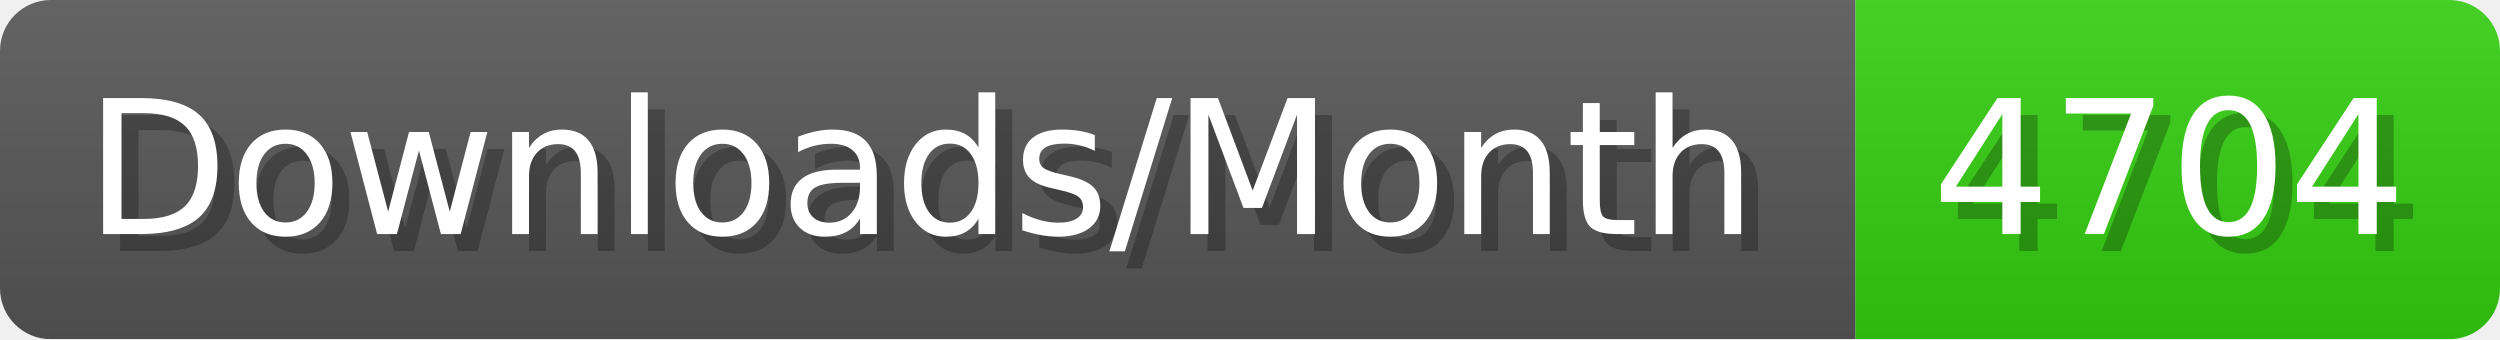
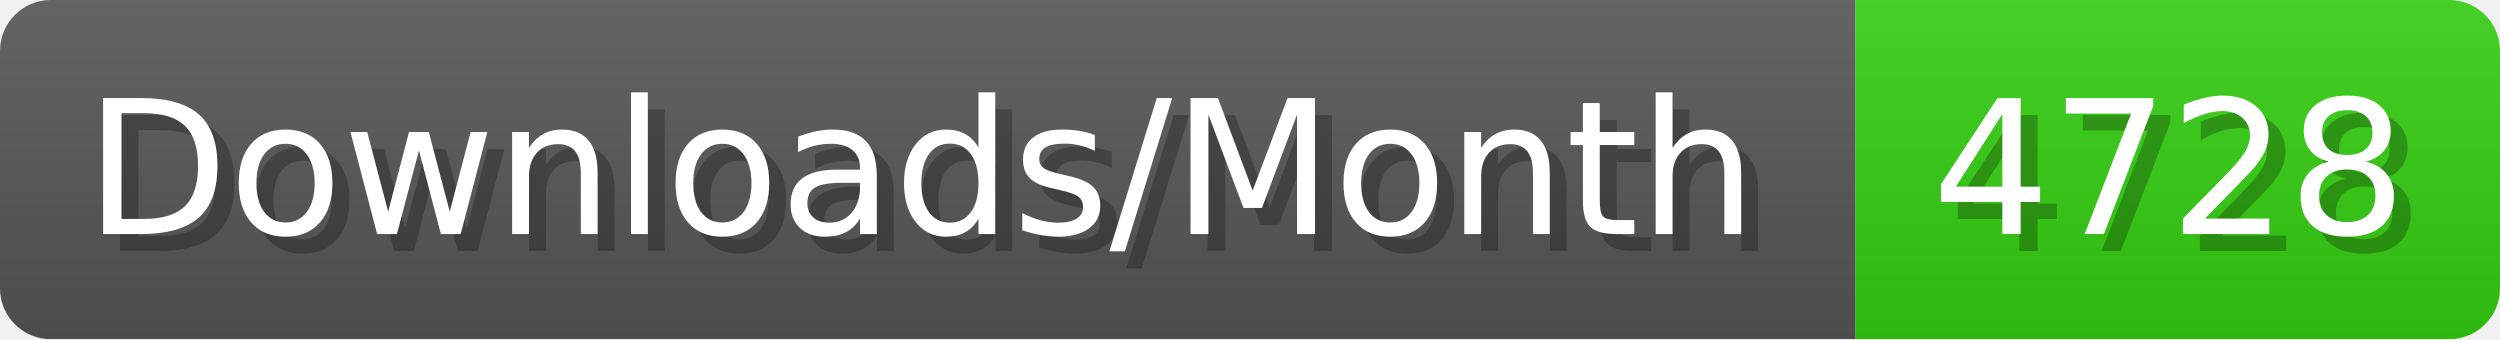
- <svg xmlns="http://www.w3.org/2000/svg" width="147.4" height="20" viewBox="0 0 1474 200" role="img" aria-label="Downloads/Month: 4704">
+ <svg xmlns="http://www.w3.org/2000/svg" width="147.4" height="20" viewBox="0 0 1474 200" role="img" aria-label="Downloads/Month: 4728">
  <linearGradient id="YlXUI" x2="0" y2="100%">
    <stop offset="0" stop-opacity=".1" stop-color="#EEE" />
    <stop offset="1" stop-opacity=".1" />
  </linearGradient>
  <mask id="JHhop">
    <rect width="1474" height="200" rx="30" fill="#FFF" />
  </mask>
  <g mask="url(#JHhop)">
    <rect width="1094" height="200" fill="#555" />
    <rect width="380" height="200" fill="#3C1" x="1094" />
    <rect width="1474" height="200" fill="url(#YlXUI)" />
  </g>
  <g aria-hidden="true" fill="#fff" text-anchor="start" font-family="Verdana,DejaVu Sans,sans-serif" font-size="110">
    <text x="60" y="148" textLength="994" fill="#000" opacity="0.25">Downloads/Month</text>
    <text x="50" y="138" textLength="994">Downloads/Month</text>
-     <text x="1149" y="148" textLength="280" fill="#000" opacity="0.25">4704</text>
-     <text x="1139" y="138" textLength="280">4704</text>
+     <text x="1149" y="148" textLength="280" fill="#000" opacity="0.25">4728</text>
+     <text x="1139" y="138" textLength="280">4728</text>
  </g>
</svg>
